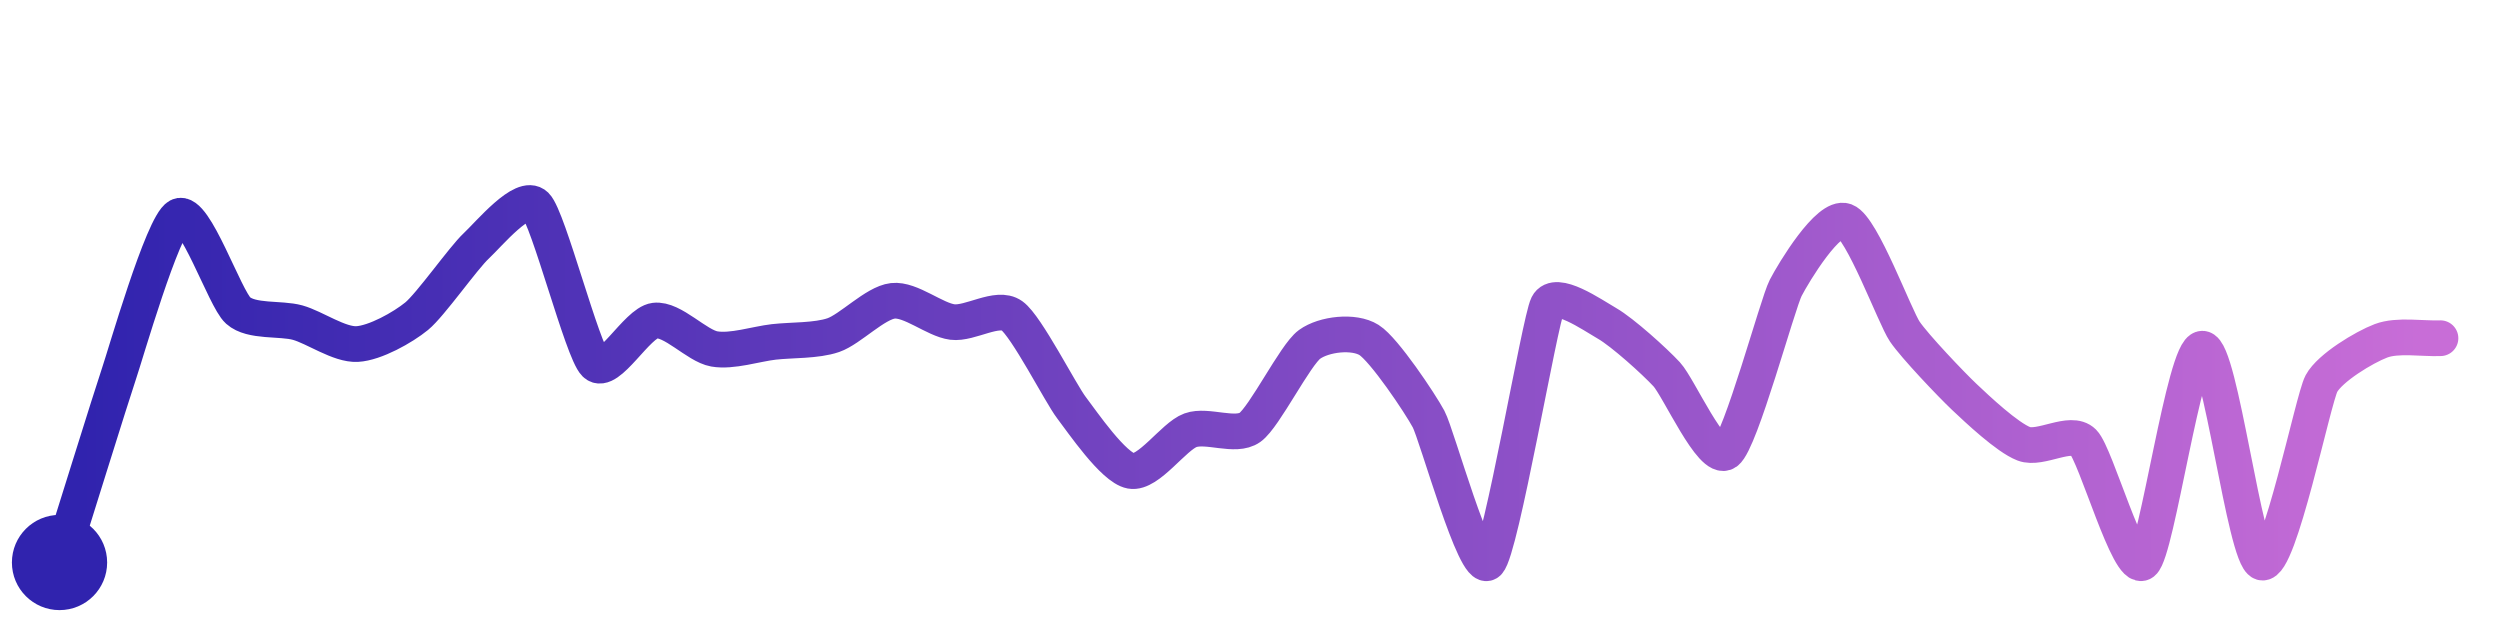
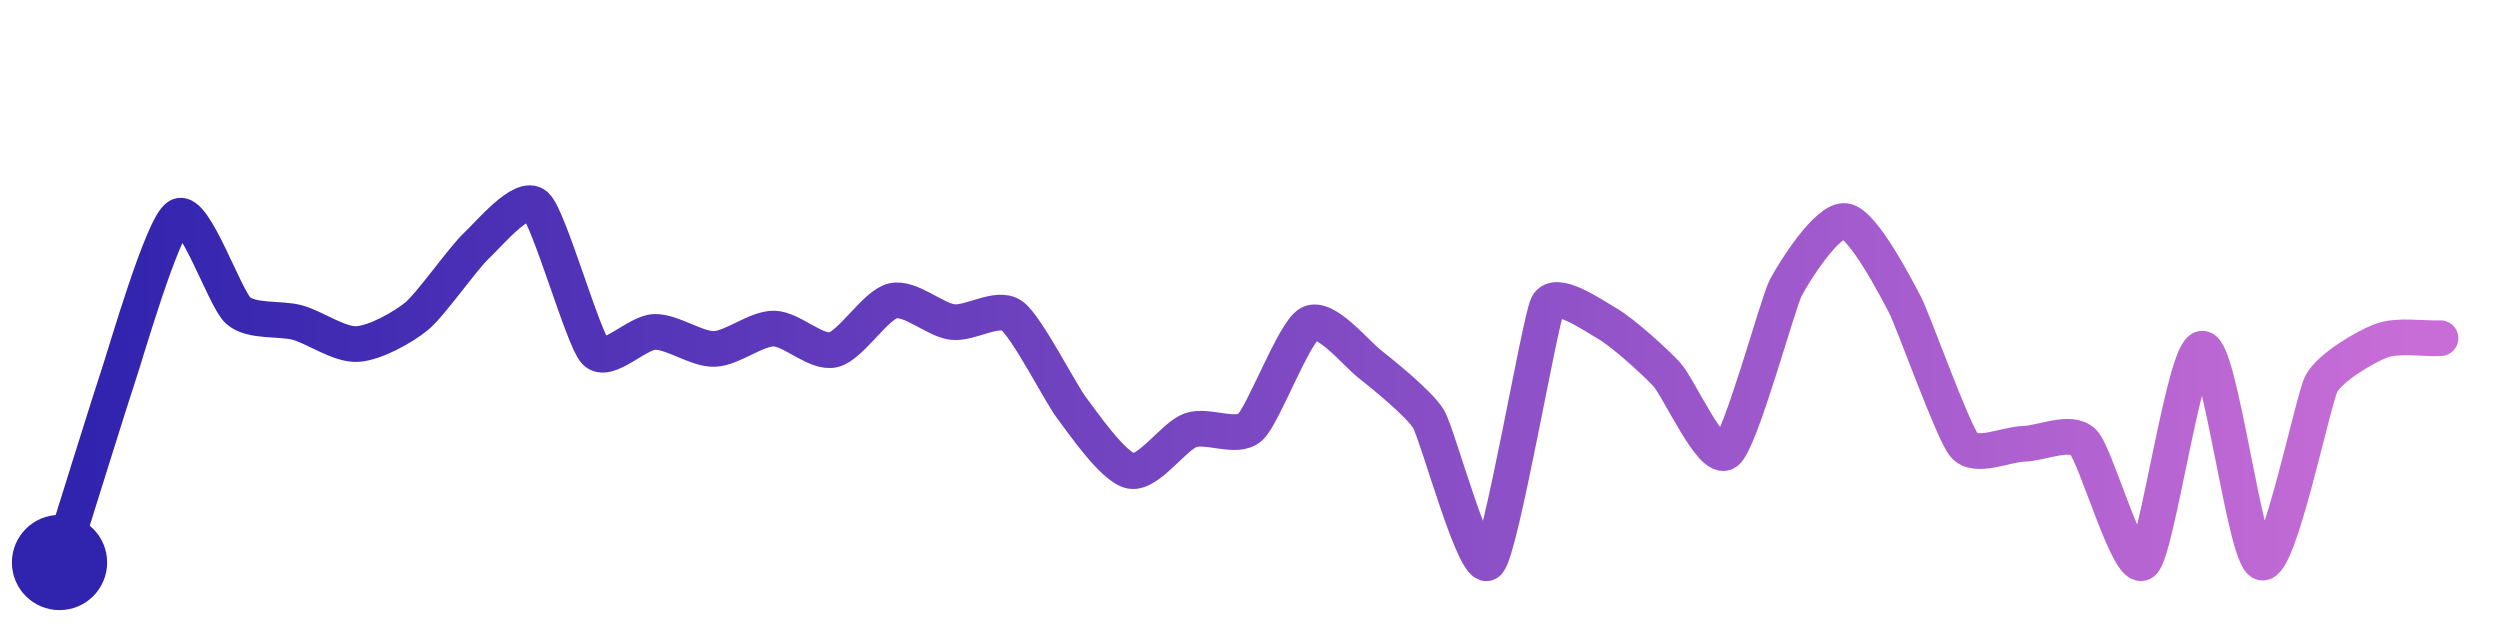
<svg xmlns="http://www.w3.org/2000/svg" width="200" height="50" viewBox="0 0 210 50">
  <defs>
    <linearGradient id="stroke" x1="0%" y1="0%" x2="100%" y2="0%">
      <stop stop-color="#3023AE" offset="0%" />
      <stop stop-color="#C86DD7" offset="100%" />
    </linearGradient>
  </defs>
-   <path stroke="url(#stroke)" stroke-width="3" stroke-linejoin="round" stroke-linecap="round" d="M5.00 46 C 5.45 44.57, 9.51 31.54, 10.00 30.12 S 13.67 17.61, 15.00 16.91 S 18.88 23.83, 20.00 24.83 S 23.56 25.45, 25.00 25.85 S 28.50 27.73, 30.00 27.65 S 33.84 26.26, 35.00 25.31 S 38.90 20.44, 40.00 19.41 S 43.93 14.95, 45.00 16.00 S 48.92 28.26, 50.00 29.31 S 53.51 25.87, 55.00 25.68 S 58.52 27.80, 60.00 28.06 S 63.51 27.64, 65.00 27.47 S 68.58 27.39, 70.00 26.90 S 73.51 24.19, 75.00 24.02 S 78.51 25.61, 80.00 25.80 S 83.78 24.40, 85.00 25.27 S 89.09 31.80, 90.00 32.99 S 93.53 38.04, 95.00 38.31 S 98.59 35.40, 100.00 34.89 S 103.78 35.52, 105.00 34.65 S 108.79 28.56, 110.00 27.68 S 113.73 26.51, 115.00 27.31 S 119.29 32.63, 120.00 33.95 S 123.92 47.04, 125.00 46.00 S 129.33 25.72, 130.00 24.38 S 133.70 25.17, 135.00 25.92 S 138.98 29.09, 140.00 30.19 S 143.79 37.61, 145.00 36.73 S 149.31 24.26, 150.00 22.93 S 153.59 16.80, 155.00 17.32 S 159.16 25.36, 160.00 26.60 S 163.91 31.06, 165.00 32.09 S 168.60 35.49, 170.00 36.03 S 173.94 34.83, 175.00 35.89 S 178.82 46.93, 180.00 46.00 S 183.50 28.04, 185.00 28.04 S 188.56 45.58, 190.00 46.00 S 194.29 32.29, 195.00 30.97 S 198.60 27.91, 200.00 27.38 S 203.50 27.22, 205.00 27.16" fill="none">
-     <animate attributeName="stroke-dashoffset" from="358.659" to="0" dur="2.2s" />
-     <animate attributeName="stroke-dasharray" from="358.659" to="358.659" />
+   <path stroke="url(#stroke)" stroke-width="3" stroke-linejoin="round" stroke-linecap="round" d="M5.00 46 C 5.45 44.57, 9.51 31.54, 10.00 30.12 S 13.67 17.61, 15.00 16.91 S 18.88 23.83, 20.00 24.83 S 23.56 25.45, 25.00 25.85 S 28.50 27.73, 30.00 27.65 S 33.84 26.26, 35.00 25.31 S 38.90 20.44, 40.00 19.41 S 43.88 15.00, 45.00 16.00 S 48.97 27.20, 50.00 28.29 S 53.50 26.66, 55.00 26.63 S 58.50 28.10, 60.00 28.06 S 63.50 26.34, 65.00 26.35 S 68.54 28.47, 70.00 28.13 S 73.54 24.36, 75.00 24.02 S 78.51 25.61, 80.00 25.80 S 83.78 24.40, 85.00 25.27 S 89.09 31.80, 90.00 32.99 S 93.53 38.04, 95.00 38.31 S 98.59 35.40, 100.00 34.89 S 103.88 35.65, 105.00 34.65 S 108.68 26.64, 110.00 25.93 S 113.83 28.35, 115.00 29.28 S 119.23 32.67, 120.00 33.95 S 123.92 47.04, 125.00 46.00 S 129.33 25.72, 130.00 24.38 S 133.70 25.17, 135.00 25.92 S 138.98 29.09, 140.00 30.19 S 143.79 37.61, 145.00 36.73 S 149.31 24.26, 150.00 22.93 S 153.51 17.12, 155.00 17.32 S 159.30 22.99, 160.00 24.31 S 164.03 35.02, 165.00 36.16 S 168.50 36.07, 170.00 36.03 S 173.94 34.83, 175.00 35.89 S 178.82 46.93, 180.00 46.00 S 183.50 28.04, 185.00 28.04 S 188.56 45.58, 190.00 46.00 S 194.29 32.29, 195.00 30.97 S 198.60 27.91, 200.00 27.38 S 203.50 27.22, 205.00 27.16" fill="none">
+     <animate attributeName="stroke-dashoffset" from="360.977" to="0" dur="2.2s" />
+     <animate attributeName="stroke-dasharray" from="360.977" to="360.977" />
  </path>
  <circle r="4" cx="5" cy="46" fill="#3023AE" />
  <circle r="4" cx="205" cy="27.16" fill="#C86DD7" opacity="0">
    <animate attributeName="opacity" from="0" to="1" dur="0.1s" begin="2.2s" fill="freeze" />
  </circle>
</svg>
